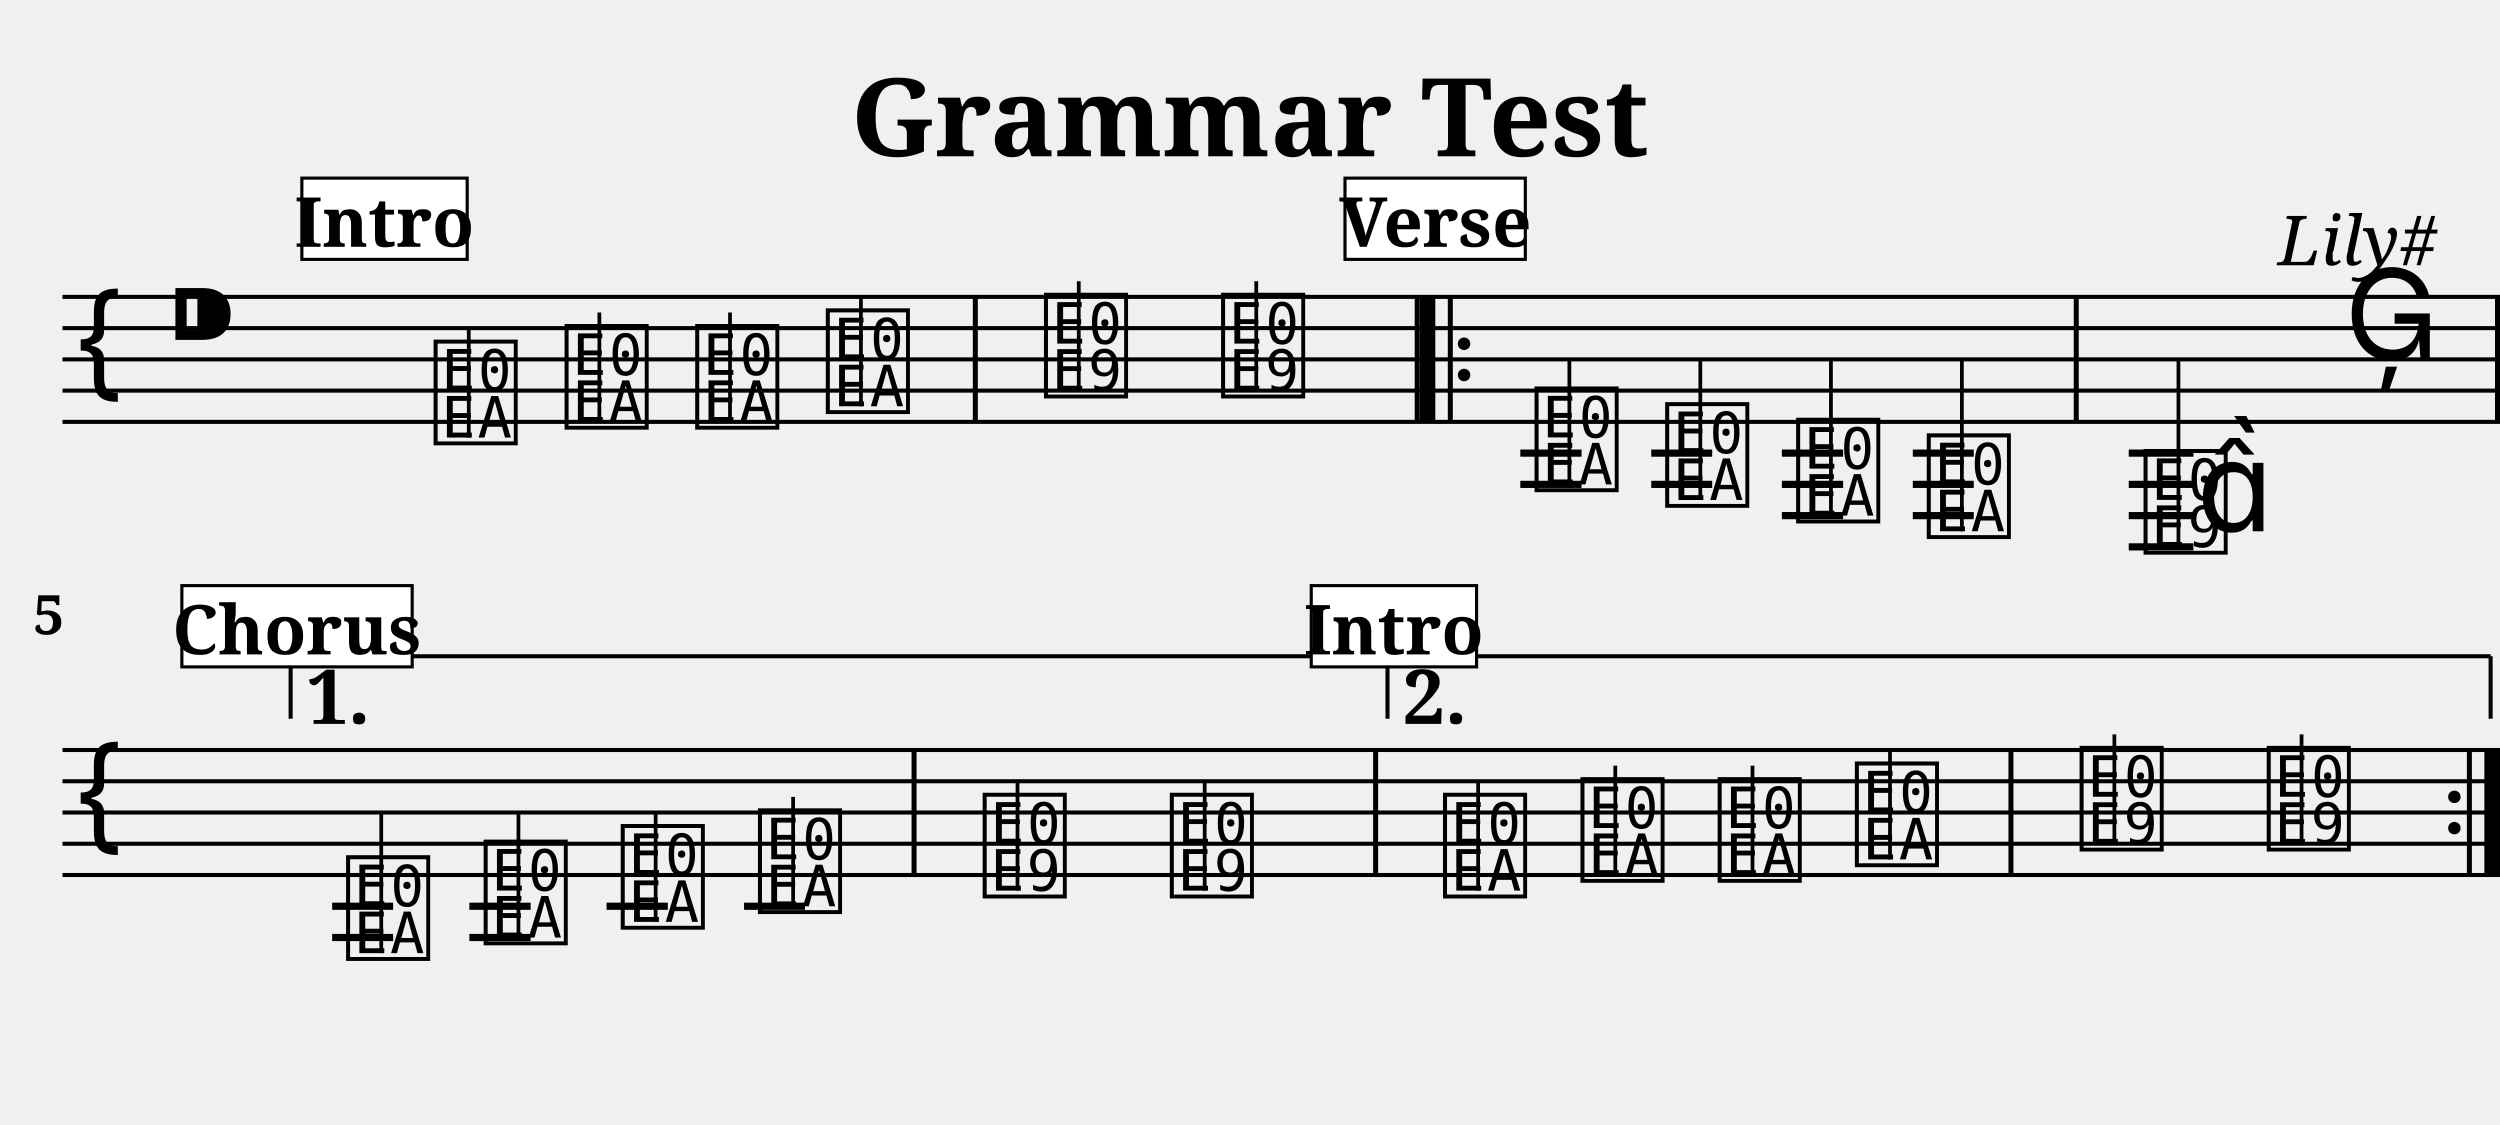
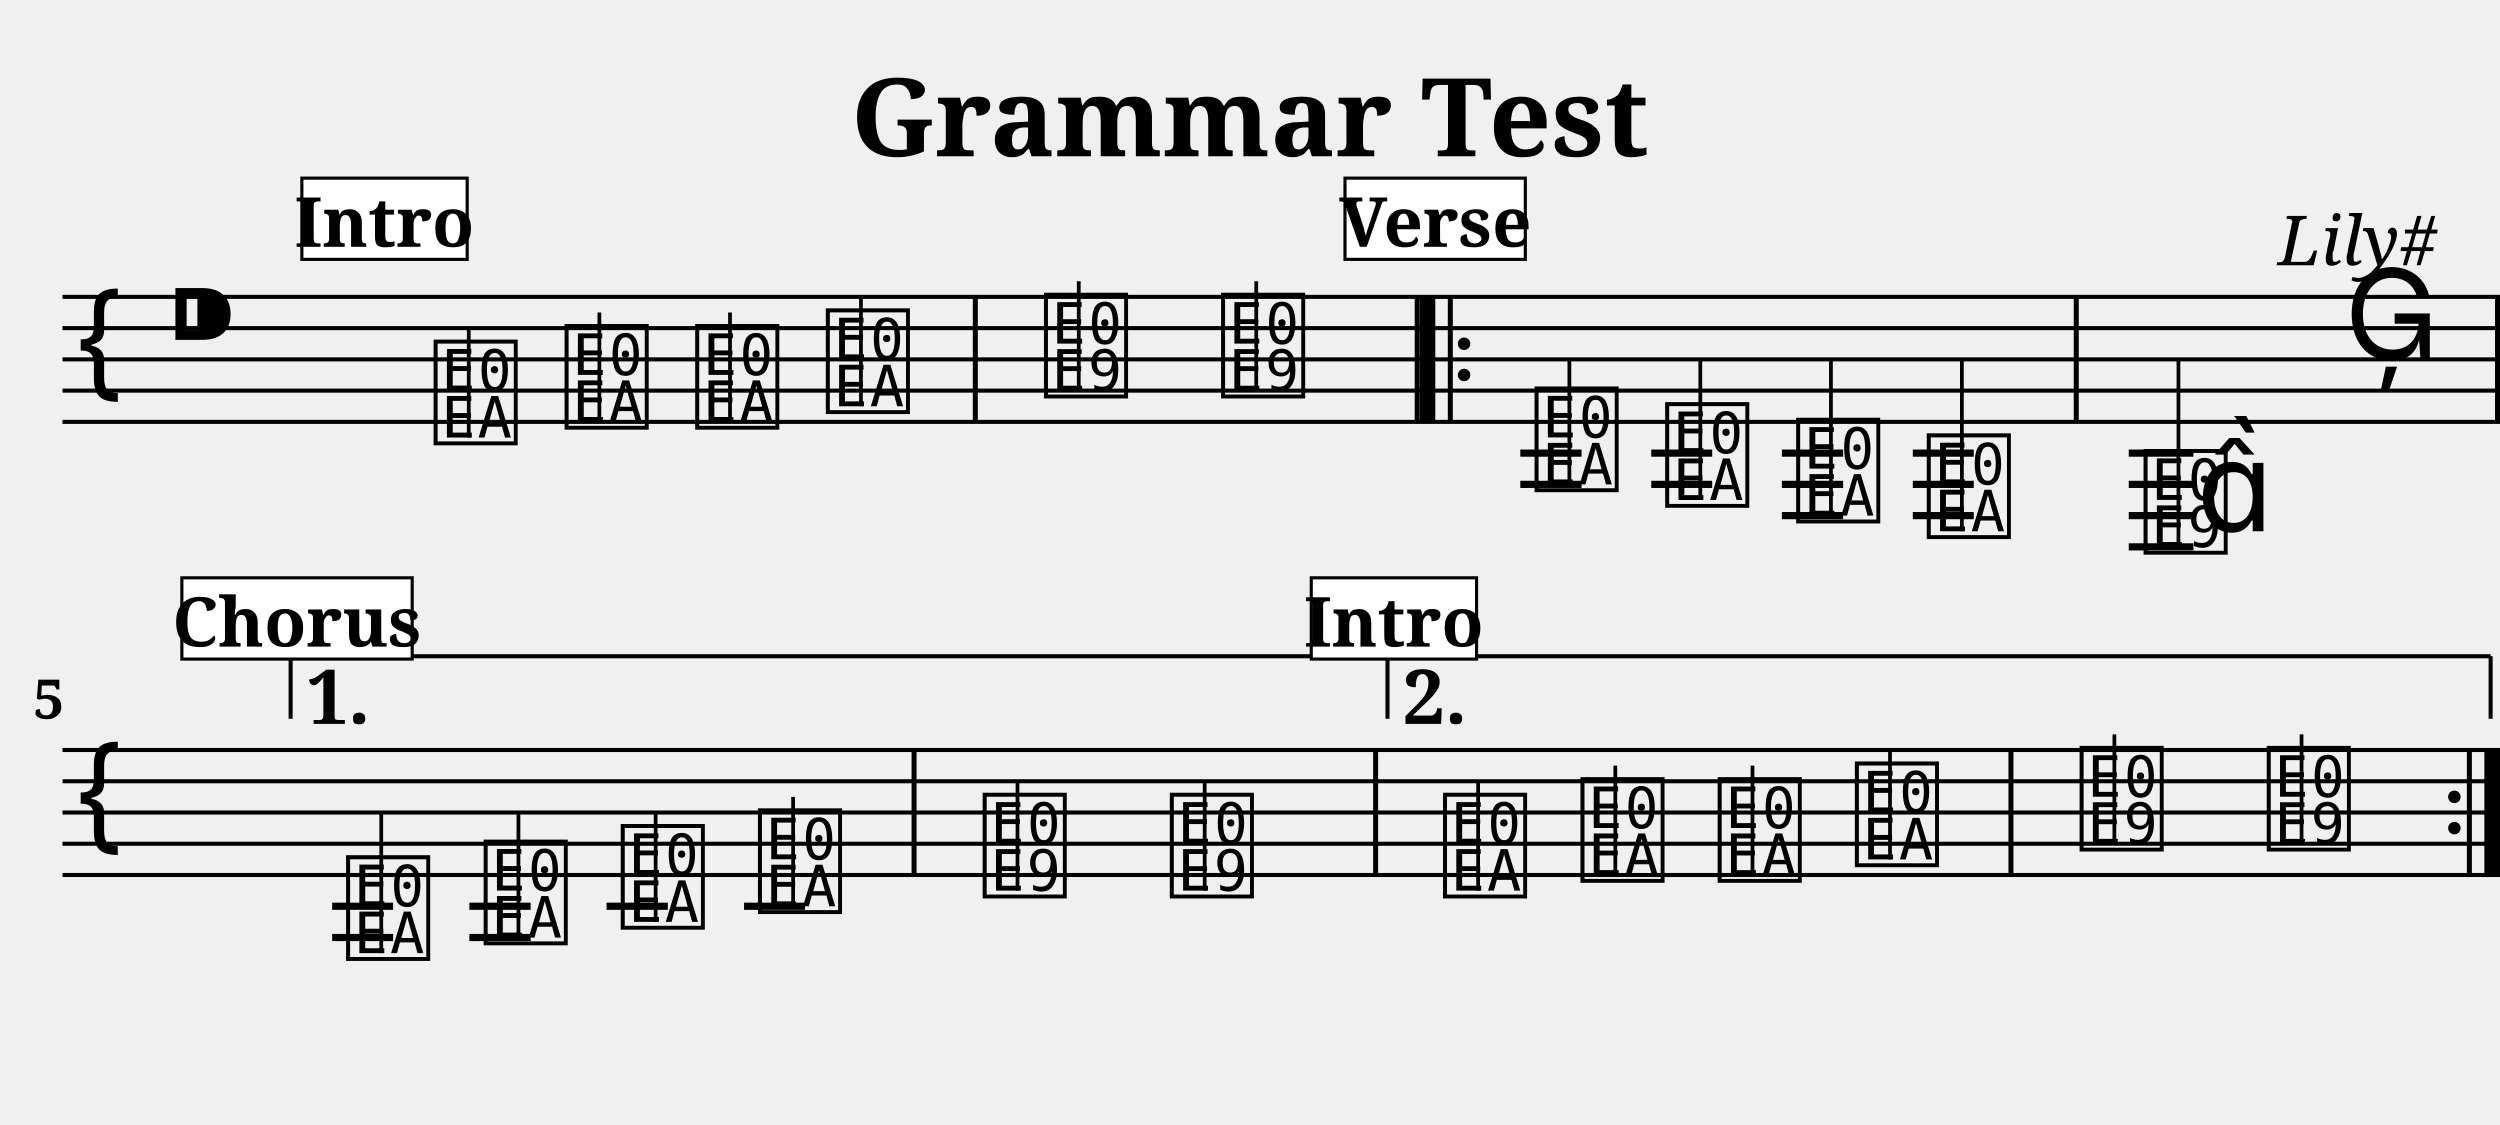
<svg xmlns="http://www.w3.org/2000/svg" width="800.0" height="360.0" viewBox="0 0 80.00 36.00">
  <style>
  @font-face { font-family: 'Emmentaler'; src: local('Emmentaler'); }
  .music { font-family: 'Emmentaler', serif; }
</style>
  <text x="40.00" y="5.00" font-size="3.49" font-family="serif" font-weight="bold" text-anchor="middle">Grammar Test</text>
  <text x="78.00" y="8.49" font-size="2.20" font-family="serif" font-style="italic" text-anchor="end">Lily#</text>
  <g transform="translate(2.00,0.00) scale(1,1)">
    <line x1="0.00" y1="9.50" x2="78.00" y2="9.50" stroke="#000000" stroke-width="0.130" />
    <line x1="0.00" y1="10.50" x2="78.00" y2="10.50" stroke="#000000" stroke-width="0.130" />
    <line x1="0.00" y1="11.50" x2="78.00" y2="11.50" stroke="#000000" stroke-width="0.130" />
    <line x1="0.00" y1="12.50" x2="78.00" y2="12.50" stroke="#000000" stroke-width="0.130" />
    <line x1="0.00" y1="13.50" x2="78.00" y2="13.50" stroke="#000000" stroke-width="0.130" />
    <text class="music" x="0.30" y="12.50" font-size="4.00"></text>
    <text class="music" x="3.30" y="11.50" font-size="4.00"></text>
    <text class="music" x="11.75" y="14.00" font-size="4.00" data-pos="127"></text>
    <line x1="13.00" y1="14.00" x2="13.00" y2="10.50" stroke="#000000" stroke-width="0.120" />
    <text class="music" x="15.94" y="13.50" font-size="4.00" data-pos="130"></text>
    <line x1="17.18" y1="13.50" x2="17.18" y2="10.00" stroke="#000000" stroke-width="0.120" />
    <text class="music" x="20.12" y="13.50" font-size="4.00" data-pos="132"></text>
    <line x1="21.36" y1="13.50" x2="21.36" y2="10.00" stroke="#000000" stroke-width="0.120" />
    <text class="music" x="24.30" y="13.00" font-size="4.00" data-pos="134"></text>
    <line x1="25.55" y1="13.00" x2="25.55" y2="9.50" stroke="#000000" stroke-width="0.120" />
    <text class="music" x="31.28" y="12.50" font-size="4.00" data-pos="138"></text>
    <line x1="32.52" y1="12.50" x2="32.52" y2="9.00" stroke="#000000" stroke-width="0.120" />
    <text class="music" x="36.95" y="12.50" font-size="4.00" data-pos="141"></text>
    <line x1="38.20" y1="12.50" x2="38.20" y2="9.00" stroke="#000000" stroke-width="0.120" />
    <text class="music" x="46.98" y="15.50" font-size="4.00" data-pos="162"></text>
    <line x1="48.22" y1="15.50" x2="48.22" y2="11.50" stroke="#000000" stroke-width="0.120" />
    <text class="music" x="51.16" y="16.00" font-size="4.00" data-pos="165"></text>
    <line x1="52.41" y1="16.00" x2="52.41" y2="11.50" stroke="#000000" stroke-width="0.120" />
    <text class="music" x="55.35" y="16.50" font-size="4.00" data-pos="167"></text>
    <line x1="56.59" y1="16.50" x2="56.59" y2="11.50" stroke="#000000" stroke-width="0.120" />
    <text class="music" x="59.53" y="17.00" font-size="4.00" data-pos="169"></text>
    <line x1="60.78" y1="17.00" x2="60.78" y2="11.50" stroke="#000000" stroke-width="0.120" />
    <text class="music" x="66.47" y="17.50" font-size="4.00" data-pos="173"></text>
    <line x1="67.71" y1="17.50" x2="67.71" y2="11.50" stroke="#000000" stroke-width="0.120" />
    <text class="music" x="68.29" y="17.00" font-size="4.00"></text>
    <text class="music" x="73.02" y="11.50" font-size="4.00" data-pos="177"></text>
    <line x1="46.65" y1="14.50" x2="48.61" y2="14.50" stroke="#000000" stroke-width="0.230" />
    <line x1="46.65" y1="15.50" x2="48.61" y2="15.50" stroke="#000000" stroke-width="0.230" />
    <line x1="50.84" y1="14.50" x2="52.79" y2="14.50" stroke="#000000" stroke-width="0.230" />
    <line x1="50.84" y1="15.50" x2="52.79" y2="15.50" stroke="#000000" stroke-width="0.230" />
    <line x1="55.02" y1="14.50" x2="56.98" y2="14.50" stroke="#000000" stroke-width="0.230" />
    <line x1="55.02" y1="15.50" x2="56.98" y2="15.50" stroke="#000000" stroke-width="0.230" />
    <line x1="55.02" y1="16.50" x2="56.98" y2="16.50" stroke="#000000" stroke-width="0.230" />
    <line x1="59.21" y1="14.50" x2="61.16" y2="14.50" stroke="#000000" stroke-width="0.230" />
    <line x1="59.21" y1="15.50" x2="61.16" y2="15.50" stroke="#000000" stroke-width="0.230" />
    <line x1="59.21" y1="16.50" x2="61.16" y2="16.50" stroke="#000000" stroke-width="0.230" />
    <line x1="66.12" y1="14.50" x2="68.19" y2="14.50" stroke="#000000" stroke-width="0.230" />
    <line x1="66.12" y1="15.50" x2="68.19" y2="15.50" stroke="#000000" stroke-width="0.230" />
    <line x1="66.12" y1="16.50" x2="68.19" y2="16.50" stroke="#000000" stroke-width="0.230" />
    <line x1="66.12" y1="17.50" x2="68.19" y2="17.50" stroke="#000000" stroke-width="0.230" />
    <rect x="29.13" y="9.50" width="0.16" height="4.00" fill="#000000" />
    <rect x="43.27" y="9.50" width="0.16" height="4.00" fill="#000000" />
    <rect x="43.43" y="9.50" width="0.50" height="4.00" fill="#000000" />
    <rect x="44.33" y="9.50" width="0.16" height="4.00" fill="#000000" />
    <circle cx="44.85" cy="11.00" r="0.20" fill="#000000" />
    <circle cx="44.85" cy="12.00" r="0.20" fill="#000000" />
    <rect x="64.36" y="9.50" width="0.16" height="4.00" fill="#000000" />
    <rect x="77.84" y="9.50" width="0.16" height="4.00" fill="#000000" />
    <line x1="0.00" y1="24.00" x2="78.00" y2="24.00" stroke="#000000" stroke-width="0.130" />
    <line x1="0.00" y1="25.00" x2="78.00" y2="25.00" stroke="#000000" stroke-width="0.130" />
    <line x1="0.00" y1="26.00" x2="78.00" y2="26.00" stroke="#000000" stroke-width="0.130" />
    <line x1="0.00" y1="27.00" x2="78.00" y2="27.00" stroke="#000000" stroke-width="0.130" />
    <line x1="0.00" y1="28.00" x2="78.00" y2="28.00" stroke="#000000" stroke-width="0.130" />
    <text class="music" x="0.30" y="27.00" font-size="4.00"></text>
    <text class="music" x="8.95" y="30.50" font-size="4.00" data-pos="295"></text>
    <line x1="10.20" y1="30.50" x2="10.20" y2="26.00" stroke="#000000" stroke-width="0.120" />
    <text class="music" x="13.35" y="30.00" font-size="4.00" data-pos="298"></text>
    <line x1="14.59" y1="30.00" x2="14.59" y2="26.00" stroke="#000000" stroke-width="0.120" />
    <text class="music" x="17.74" y="29.50" font-size="4.00" data-pos="300"></text>
    <line x1="18.98" y1="29.50" x2="18.98" y2="26.00" stroke="#000000" stroke-width="0.120" />
    <text class="music" x="22.13" y="29.00" font-size="4.00" data-pos="302"></text>
    <line x1="23.38" y1="29.00" x2="23.38" y2="25.50" stroke="#000000" stroke-width="0.120" />
    <text class="music" x="29.32" y="28.50" font-size="4.00" data-pos="306"></text>
    <line x1="30.56" y1="28.50" x2="30.56" y2="25.00" stroke="#000000" stroke-width="0.120" />
    <text class="music" x="35.31" y="28.50" font-size="4.00" data-pos="309"></text>
    <line x1="36.55" y1="28.50" x2="36.55" y2="25.00" stroke="#000000" stroke-width="0.120" />
    <text class="music" x="44.05" y="28.50" font-size="4.00" data-pos="127"></text>
    <line x1="45.30" y1="28.50" x2="45.30" y2="25.00" stroke="#000000" stroke-width="0.120" />
    <text class="music" x="48.45" y="28.00" font-size="4.00" data-pos="130"></text>
    <line x1="49.69" y1="28.00" x2="49.69" y2="24.50" stroke="#000000" stroke-width="0.120" />
    <text class="music" x="52.84" y="28.00" font-size="4.00" data-pos="132"></text>
    <line x1="54.08" y1="28.00" x2="54.08" y2="24.50" stroke="#000000" stroke-width="0.120" />
    <text class="music" x="57.23" y="27.50" font-size="4.00" data-pos="134"></text>
    <line x1="58.48" y1="27.50" x2="58.48" y2="24.00" stroke="#000000" stroke-width="0.120" />
    <text class="music" x="64.42" y="27.00" font-size="4.00" data-pos="138"></text>
    <line x1="65.66" y1="27.00" x2="65.66" y2="23.50" stroke="#000000" stroke-width="0.120" />
    <text class="music" x="70.41" y="27.00" font-size="4.00" data-pos="141"></text>
    <line x1="71.65" y1="27.00" x2="71.65" y2="23.50" stroke="#000000" stroke-width="0.120" />
    <line x1="8.63" y1="29.00" x2="10.58" y2="29.00" stroke="#000000" stroke-width="0.230" />
    <line x1="8.63" y1="30.00" x2="10.58" y2="30.00" stroke="#000000" stroke-width="0.230" />
    <line x1="13.02" y1="29.00" x2="14.98" y2="29.00" stroke="#000000" stroke-width="0.230" />
    <line x1="13.02" y1="30.00" x2="14.98" y2="30.00" stroke="#000000" stroke-width="0.230" />
    <line x1="17.41" y1="29.00" x2="19.37" y2="29.00" stroke="#000000" stroke-width="0.230" />
    <line x1="21.81" y1="29.00" x2="23.76" y2="29.00" stroke="#000000" stroke-width="0.230" />
    <rect x="27.17" y="24.00" width="0.16" height="4.00" fill="#000000" />
    <rect x="41.94" y="24.00" width="0.16" height="4.00" fill="#000000" />
    <rect x="62.27" y="24.00" width="0.16" height="4.00" fill="#000000" />
    <circle cx="76.54" cy="25.50" r="0.20" fill="#000000" />
    <circle cx="76.54" cy="26.50" r="0.20" fill="#000000" />
    <rect x="76.94" y="24.00" width="0.16" height="4.00" fill="#000000" />
    <rect x="77.50" y="24.00" width="0.50" height="4.00" fill="#000000" />
    <line x1="7.30" y1="21.00" x2="7.30" y2="23.00" stroke="#000000" stroke-width="0.130" data-pos="349" />
    <line x1="7.30" y1="21.00" x2="41.80" y2="21.00" stroke="#000000" stroke-width="0.130" data-pos="349" />
    <text x="7.80" y="21.30" font-size="2.40" font-family="serif" font-weight="bold" dominant-baseline="hanging" fill="#000000" data-pos="349">1.</text>
    <line x1="42.40" y1="21.00" x2="42.40" y2="23.00" stroke="#000000" stroke-width="0.130" data-pos="361" />
    <line x1="42.40" y1="21.00" x2="77.70" y2="21.00" stroke="#000000" stroke-width="0.130" data-pos="361" />
    <line x1="77.70" y1="21.00" x2="77.70" y2="23.00" stroke="#000000" stroke-width="0.130" data-pos="361" />
    <text x="42.90" y="21.30" font-size="2.40" font-family="serif" font-weight="bold" dominant-baseline="hanging" fill="#000000" data-pos="361">2.</text>
-     <text x="0.05" y="20.30" font-size="1.75" font-family="serif" font-weight="bold" text-anchor="end" fill="#000000">5</text>
+     <text x="0.05" y="23.00" font-size="1.75" font-family="serif" font-weight="bold" text-anchor="end" fill="#000000">5</text>
    <rect x="7.66" y="5.70" width="5.29" height="2.60" fill="#FFFFFF" stroke="#000000" stroke-width="0.100" data-pos="0" />
    <text x="10.30" y="7.90" font-size="2.20" font-family="serif" font-weight="bold" text-anchor="middle" fill="#000000" data-pos="0">Intro</text>
    <rect x="41.04" y="5.70" width="5.77" height="2.60" fill="#FFFFFF" stroke="#000000" stroke-width="0.100" data-pos="142" />
    <text x="43.93" y="7.90" font-size="2.20" font-family="serif" font-weight="bold" text-anchor="middle" fill="#000000" data-pos="142">Verse</text>
-     <rect x="3.82" y="18.74" width="7.37" height="2.60" fill="#FFFFFF" stroke="#000000" stroke-width="0.100" data-pos="178" />
-     <text x="7.50" y="20.94" font-size="2.20" font-family="serif" font-weight="bold" text-anchor="middle" fill="#000000" data-pos="178">Chorus</text>
-     <rect x="39.96" y="18.74" width="5.29" height="2.60" fill="#FFFFFF" stroke="#000000" stroke-width="0.100" data-pos="310" />
-     <text x="42.60" y="20.94" font-size="2.20" font-family="serif" font-weight="bold" text-anchor="middle" fill="#000000" data-pos="310">Intro</text>
+     <rect x="3.82" y="18.49" width="7.37" height="2.60" fill="#FFFFFF" stroke="#000000" stroke-width="0.100" data-pos="178" />
+     <text x="7.50" y="20.69" font-size="2.20" font-family="serif" font-weight="bold" text-anchor="middle" fill="#000000" data-pos="178">Chorus</text>
+     <rect x="39.96" y="18.49" width="5.29" height="2.60" fill="#FFFFFF" stroke="#000000" stroke-width="0.100" data-pos="310" />
+     <text x="42.60" y="20.69" font-size="2.20" font-family="serif" font-weight="bold" text-anchor="middle" fill="#000000" data-pos="310">Intro</text>
  </g>
</svg>
